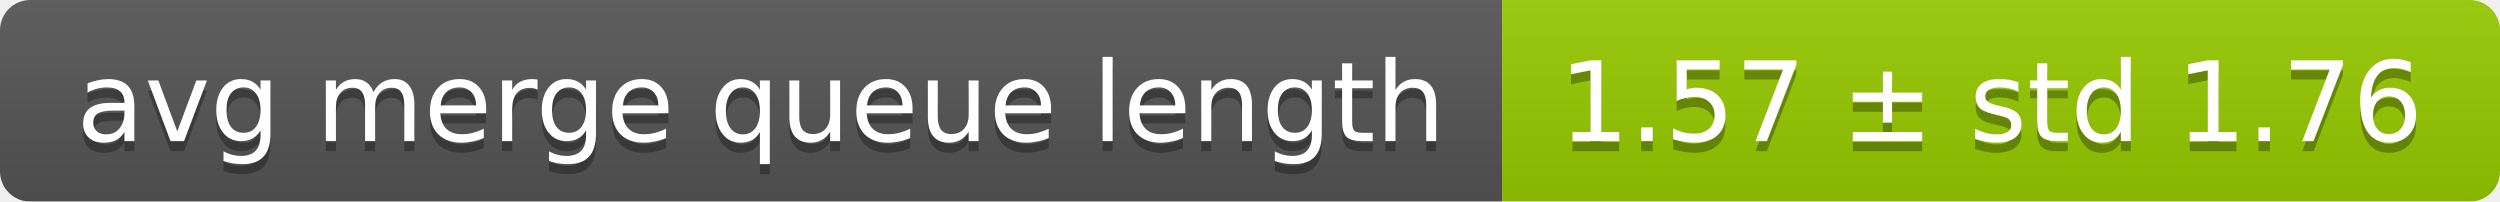
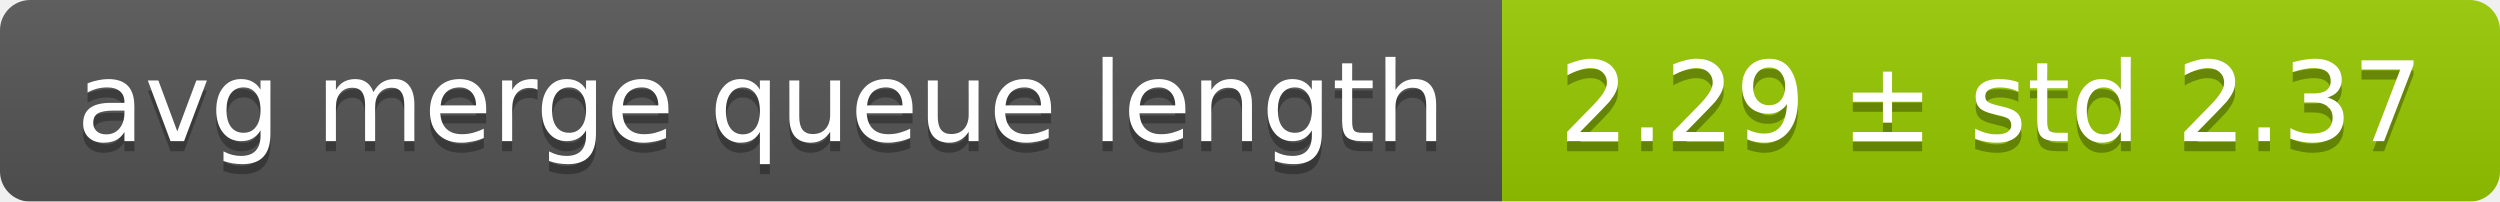
<svg xmlns="http://www.w3.org/2000/svg" width="248" height="20">
  <linearGradient id="smooth" x2="0" y2="100%">
    <stop offset="0" stop-color="#bbb" stop-opacity=".1" />
    <stop offset="1" stop-opacity=".1" />
  </linearGradient>
  <mask id="round">
    <rect width="248" height="20" rx="3" fill="#fff" />
  </mask>
  <g mask="url(#round)">
    <rect width="149" height="20" fill="#555" />
    <rect x="149" width="99" height="20" fill="#97ca00" />
    <rect width="248" height="20" fill="url(#smooth)" />
  </g>
  <g fill="#fff" text-anchor="middle" font-family="DejaVu Sans,Verdana,Geneva,sans-serif" font-size="11">
    <text x="75.5" y="15" fill="#010101" fill-opacity=".3">avg merge queue length</text>
    <text x="75.5" y="14">avg merge queue length</text>
-     <text x="197.5" y="15" fill="#010101" fill-opacity=".3">1.57 ± std 1.76</text>
-     <text x="197.5" y="14">1.57 ± std 1.76</text>
+     <text x="197.5" y="15" fill="#010101" fill-opacity=".3">2.29 ± std 2.37</text>
+     <text x="197.5" y="14">2.29 ± std 2.37</text>
  </g>
</svg>
